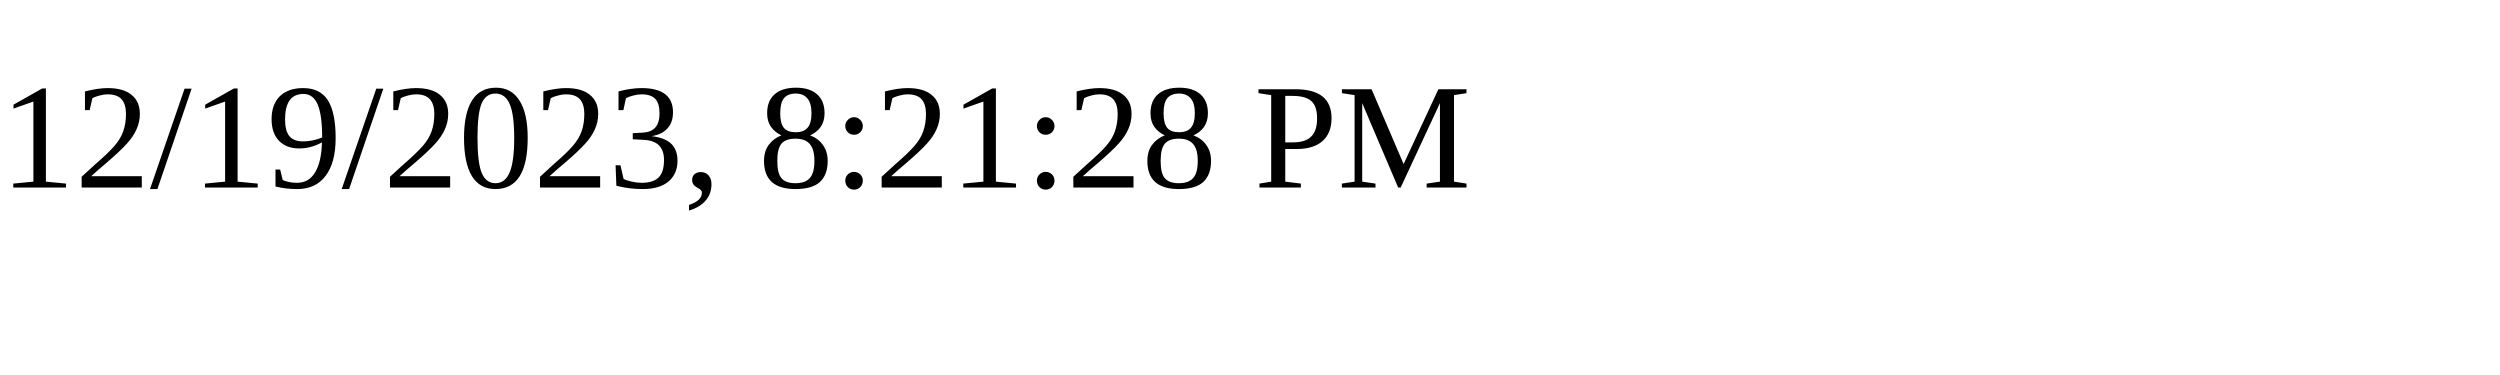
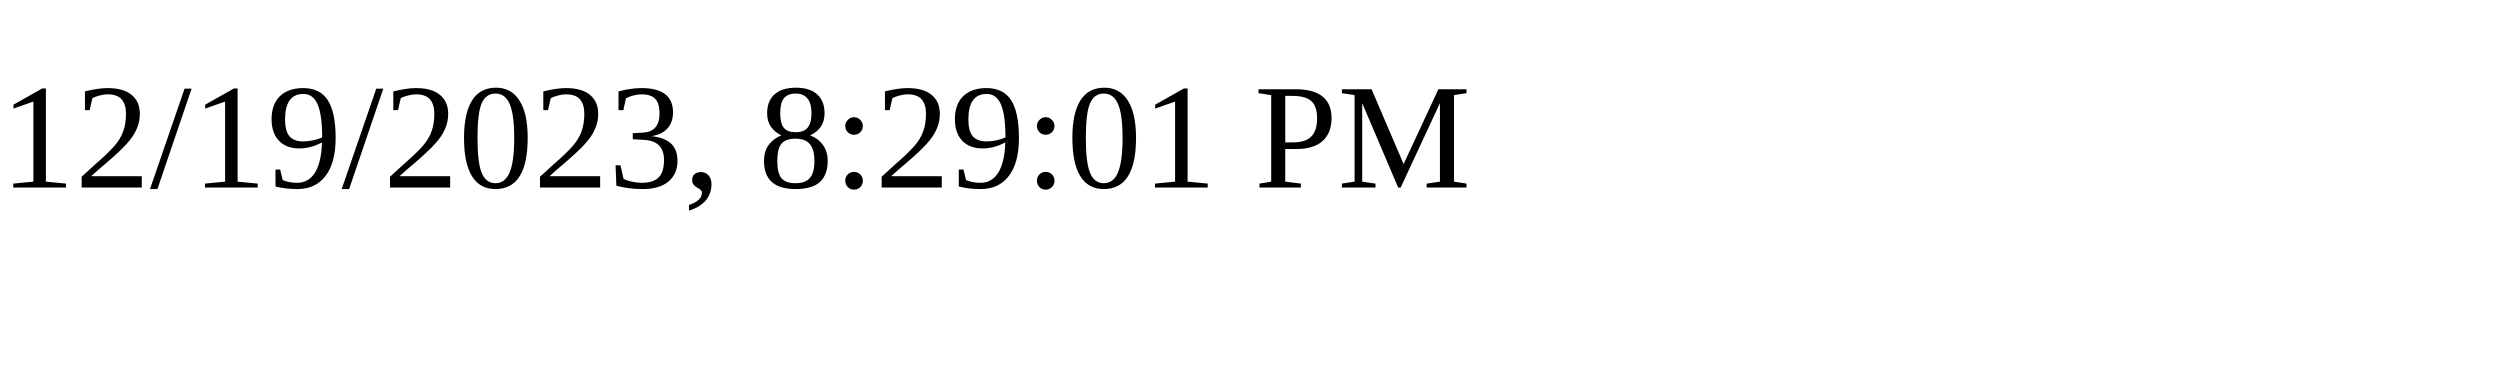
<svg xmlns="http://www.w3.org/2000/svg" height="30" width="200">
-   <text x="0" y="15">12/19/2023, 8:21:28 PM</text>
+   <text x="0" y="15">12/19/2023, 8:29:01 PM</text>
</svg>
